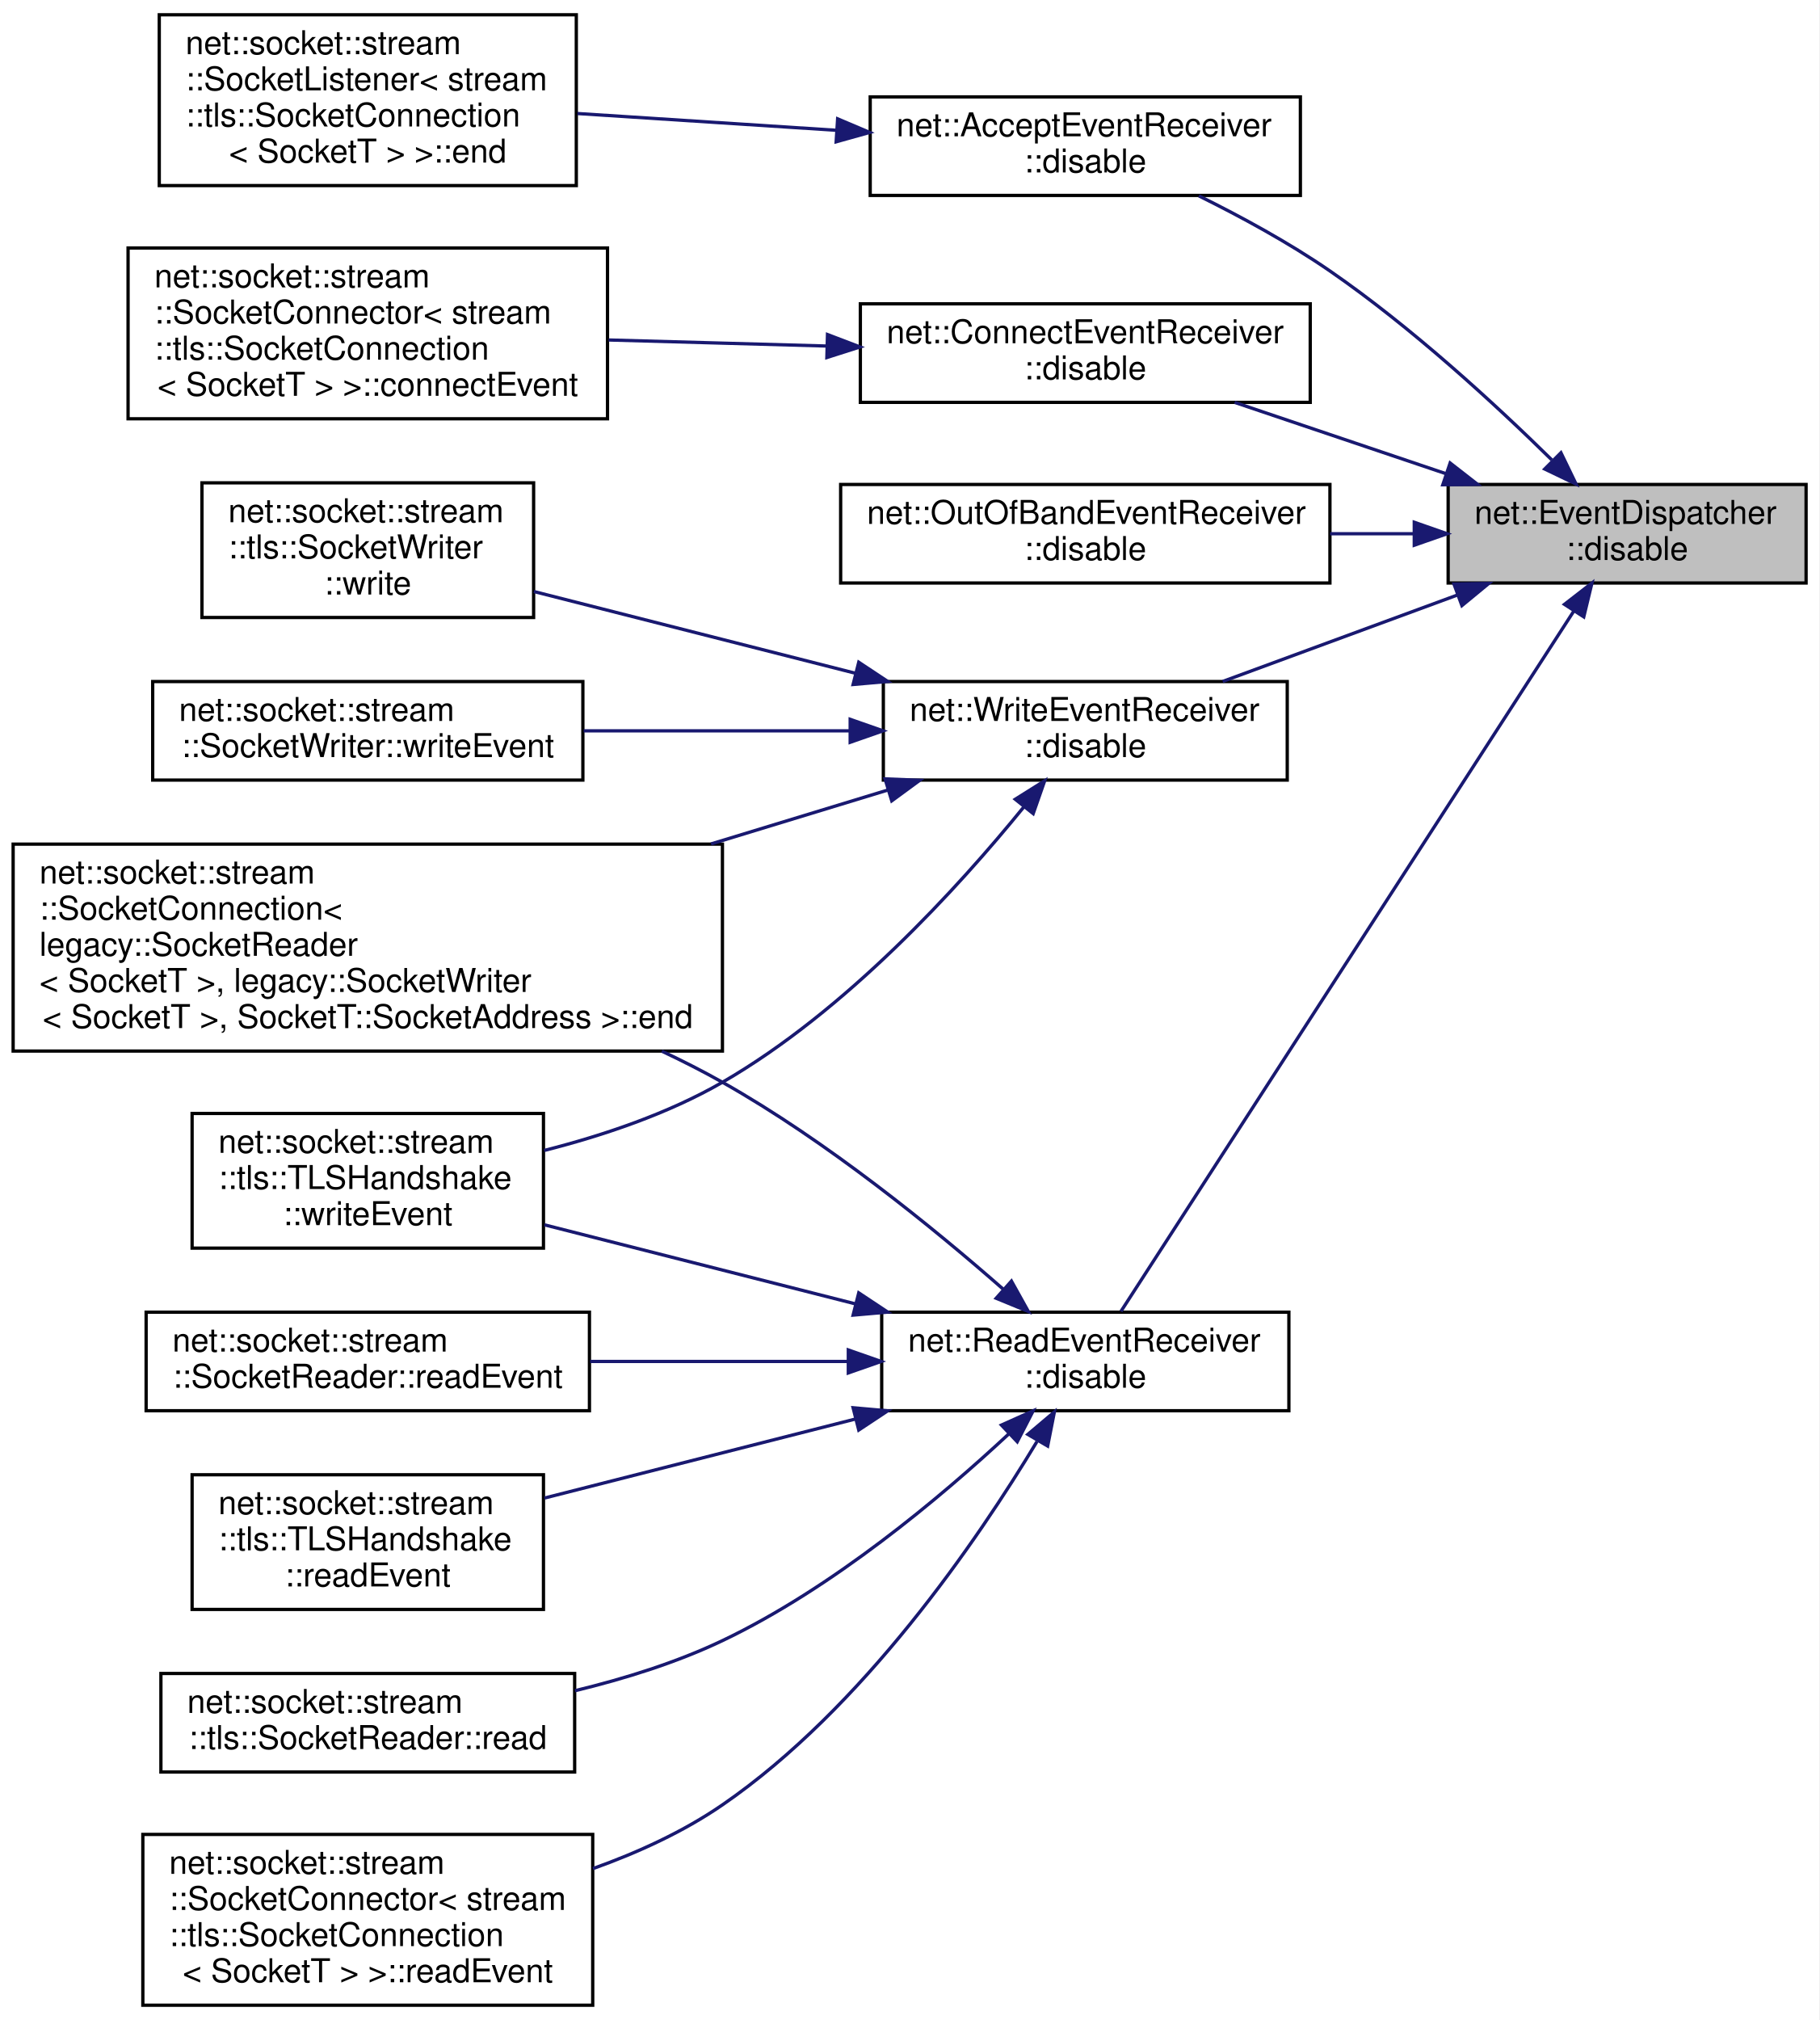
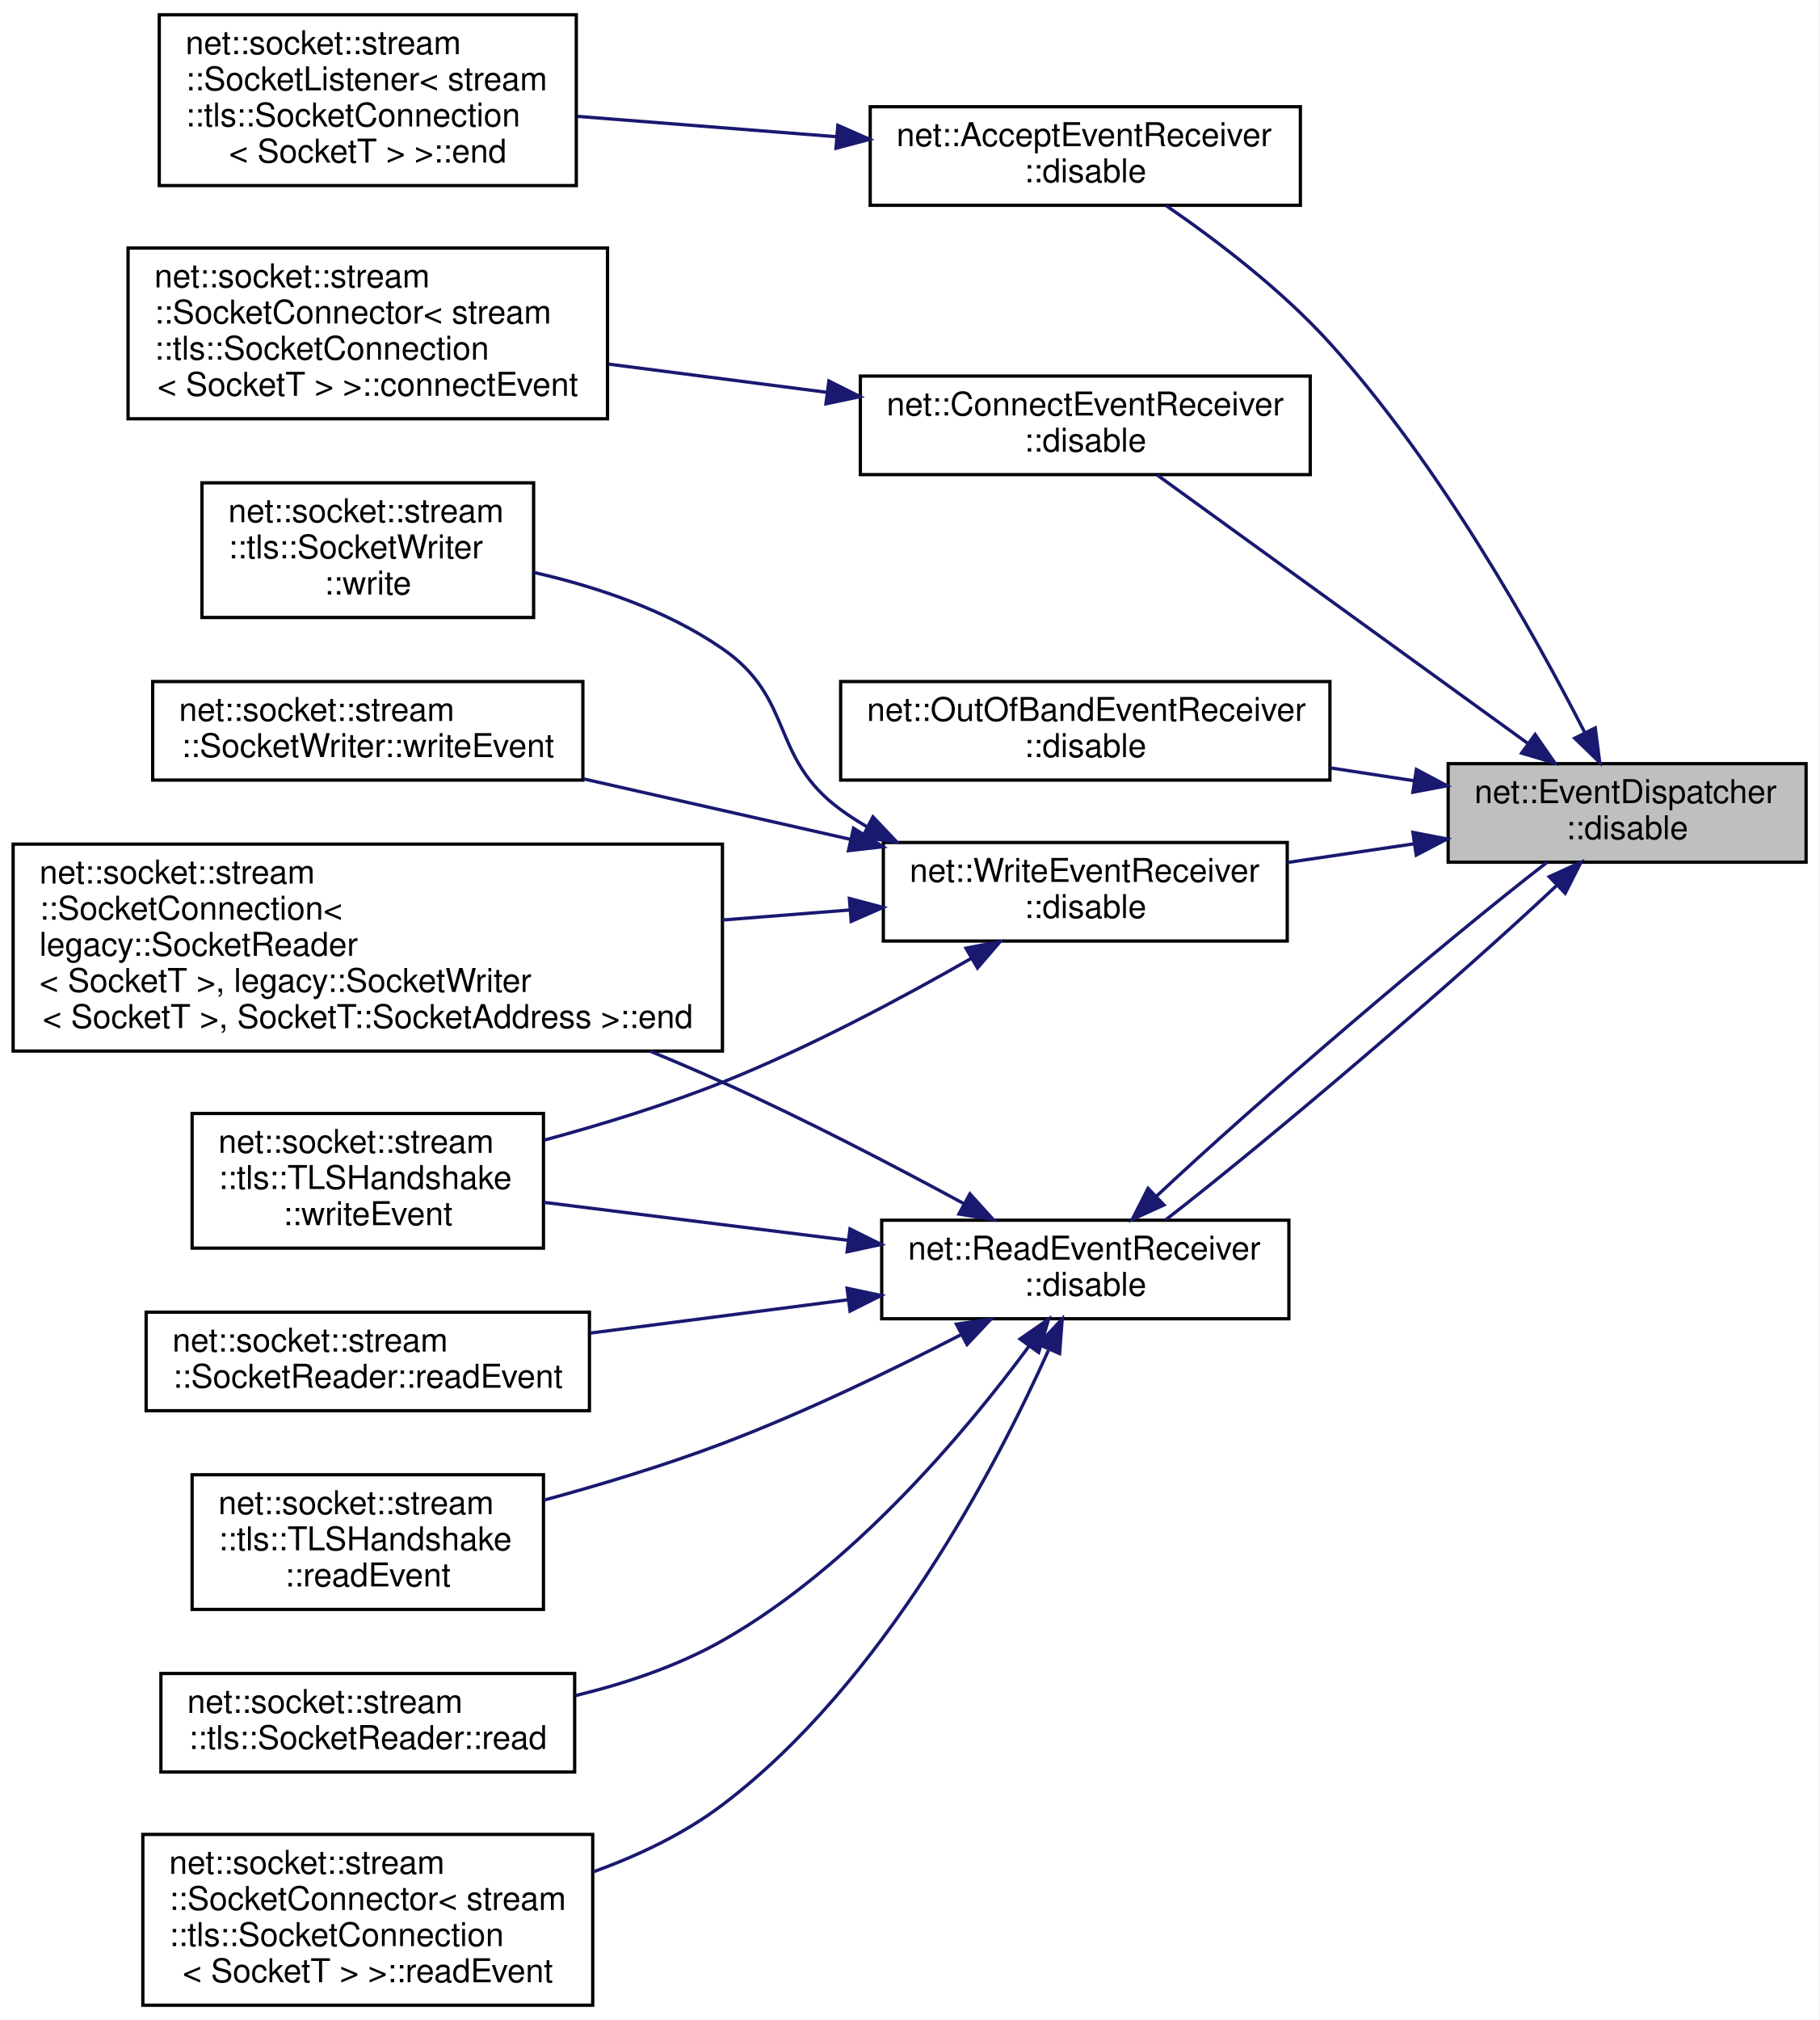
<svg xmlns="http://www.w3.org/2000/svg" xmlns:xlink="http://www.w3.org/1999/xlink" width="554pt" height="615pt" viewBox="0.00 0.00 554.00 615.00">
  <g id="graph0" class="graph" transform="scale(1 1) rotate(0) translate(4 611)">
    <polygon fill="white" stroke="transparent" points="-4,4 -4,-611 550,-611 550,4 -4,4" />
    <g id="node1" class="node">
      <g id="a_node1">
        <a xlink:title=" ">
-           <polygon fill="#bfbfbf" stroke="black" points="437,-433.5 437,-463.5 546,-463.5 546,-433.5 437,-433.5" />
-           <text text-anchor="start" x="445" y="-451.5" font-family="Helvetica,sans-Serif" font-size="10.00">net::EventDispatcher</text>
-           <text text-anchor="middle" x="491.5" y="-440.5" font-family="Helvetica,sans-Serif" font-size="10.00">::disable</text>
+           <polygon fill="#bfbfbf" stroke="black" points="437,-348.5 437,-378.5 546,-378.5 546,-348.5 437,-348.5" />
+           <text text-anchor="start" x="445" y="-366.5" font-family="Helvetica,sans-Serif" font-size="10.00">net::EventDispatcher</text>
+           <text text-anchor="middle" x="491.5" y="-355.5" font-family="Helvetica,sans-Serif" font-size="10.00">::disable</text>
        </a>
      </g>
    </g>
    <g id="node2" class="node">
      <g id="a_node2">
        <a xlink:href="classnet_1_1_accept_event_receiver.html#a9d6b2c168ca3557cb6006f55d2249edb" target="_top" xlink:title=" ">
-           <polygon fill="white" stroke="black" points="261,-551.5 261,-581.5 392,-581.5 392,-551.5 261,-551.5" />
-           <text text-anchor="start" x="269" y="-569.5" font-family="Helvetica,sans-Serif" font-size="10.00">net::AcceptEventReceiver</text>
-           <text text-anchor="middle" x="326.5" y="-558.5" font-family="Helvetica,sans-Serif" font-size="10.00">::disable</text>
+           <polygon fill="white" stroke="black" points="261,-548.5 261,-578.5 392,-578.5 392,-548.5 261,-548.5" />
+           <text text-anchor="start" x="269" y="-566.5" font-family="Helvetica,sans-Serif" font-size="10.00">net::AcceptEventReceiver</text>
+           <text text-anchor="middle" x="326.5" y="-555.5" font-family="Helvetica,sans-Serif" font-size="10.00">::disable</text>
        </a>
      </g>
    </g>
    <g id="edge1" class="edge">
-       <path fill="none" stroke="midnightblue" d="M468.58,-470.97C451.23,-488.02 425.85,-511.38 401,-528.5 388.58,-537.06 373.98,-544.99 361.08,-551.37" />
-       <polygon fill="midnightblue" stroke="midnightblue" points="471.35,-473.16 475.96,-463.62 466.41,-468.2 471.35,-473.16" />
+       <path fill="none" stroke="midnightblue" d="M478.48,-388.2C463.14,-418.21 434.53,-469.42 401,-506.5 386.27,-522.79 366.45,-537.86 351.1,-548.41" />
+       <polygon fill="midnightblue" stroke="midnightblue" points="481.8,-389.39 483.16,-378.88 475.54,-386.25 481.8,-389.39" />
    </g>
    <g id="node4" class="node">
      <g id="a_node4">
        <a xlink:href="classnet_1_1_connect_event_receiver.html#a8b2a4ec3db833c8990be7af55957726b" target="_top" xlink:title=" ">
-           <polygon fill="white" stroke="black" points="258,-488.5 258,-518.5 395,-518.5 395,-488.5 258,-488.5" />
-           <text text-anchor="start" x="266" y="-506.5" font-family="Helvetica,sans-Serif" font-size="10.00">net::ConnectEventReceiver</text>
-           <text text-anchor="middle" x="326.5" y="-495.5" font-family="Helvetica,sans-Serif" font-size="10.00">::disable</text>
+           <polygon fill="white" stroke="black" points="258,-466.5 258,-496.5 395,-496.5 395,-466.5 258,-466.5" />
+           <text text-anchor="start" x="266" y="-484.5" font-family="Helvetica,sans-Serif" font-size="10.00">net::ConnectEventReceiver</text>
+           <text text-anchor="middle" x="326.5" y="-473.5" font-family="Helvetica,sans-Serif" font-size="10.00">::disable</text>
        </a>
      </g>
    </g>
    <g id="edge3" class="edge">
-       <path fill="none" stroke="midnightblue" d="M436.27,-466.8C415.4,-473.84 391.83,-481.79 371.99,-488.49" />
-       <polygon fill="midnightblue" stroke="midnightblue" points="437.6,-470.04 445.96,-463.53 435.37,-463.41 437.6,-470.04" />
+       <path fill="none" stroke="midnightblue" d="M461.3,-384.64C428.8,-408.17 377.08,-445.61 348.4,-466.37" />
+       <polygon fill="midnightblue" stroke="midnightblue" points="463.48,-387.38 469.52,-378.68 459.37,-381.71 463.48,-387.38" />
    </g>
    <g id="node6" class="node">
      <g id="a_node6">
        <a xlink:href="classnet_1_1_out_of_band_event_receiver.html#a3675c35e9736c56ed1d24e3eafd61305" target="_top" xlink:title=" ">
-           <polygon fill="white" stroke="black" points="252,-433.5 252,-463.5 401,-463.5 401,-433.5 252,-433.5" />
-           <text text-anchor="start" x="260" y="-451.5" font-family="Helvetica,sans-Serif" font-size="10.00">net::OutOfBandEventReceiver</text>
-           <text text-anchor="middle" x="326.5" y="-440.5" font-family="Helvetica,sans-Serif" font-size="10.00">::disable</text>
+           <polygon fill="white" stroke="black" points="252,-373.5 252,-403.5 401,-403.5 401,-373.5 252,-373.5" />
+           <text text-anchor="start" x="260" y="-391.5" font-family="Helvetica,sans-Serif" font-size="10.00">net::OutOfBandEventReceiver</text>
+           <text text-anchor="middle" x="326.5" y="-380.5" font-family="Helvetica,sans-Serif" font-size="10.00">::disable</text>
        </a>
      </g>
    </g>
    <g id="edge5" class="edge">
-       <path fill="none" stroke="midnightblue" d="M426.6,-448.5C418.22,-448.5 409.58,-448.5 401.05,-448.5" />
-       <polygon fill="midnightblue" stroke="midnightblue" points="426.68,-452 436.68,-448.5 426.68,-445 426.68,-452" />
+       <path fill="none" stroke="midnightblue" d="M426.6,-373.3C418.22,-374.59 409.58,-375.91 401.05,-377.22" />
+       <polygon fill="midnightblue" stroke="midnightblue" points="427.32,-376.73 436.68,-371.76 426.26,-369.81 427.32,-376.73" />
    </g>
    <g id="node7" class="node">
      <g id="a_node7">
        <a xlink:href="classnet_1_1_read_event_receiver.html#a1aa12164e4a0363f8a61acdceb44cd0c" target="_top" xlink:title=" ">
-           <polygon fill="white" stroke="black" points="264.5,-181.5 264.5,-211.5 388.5,-211.5 388.5,-181.5 264.5,-181.5" />
-           <text text-anchor="start" x="272.5" y="-199.5" font-family="Helvetica,sans-Serif" font-size="10.00">net::ReadEventReceiver</text>
-           <text text-anchor="middle" x="326.5" y="-188.5" font-family="Helvetica,sans-Serif" font-size="10.00">::disable</text>
+           <polygon fill="white" stroke="black" points="264.5,-209.5 264.5,-239.5 388.5,-239.5 388.5,-209.5 264.5,-209.5" />
+           <text text-anchor="start" x="272.5" y="-227.5" font-family="Helvetica,sans-Serif" font-size="10.00">net::ReadEventReceiver</text>
+           <text text-anchor="middle" x="326.5" y="-216.5" font-family="Helvetica,sans-Serif" font-size="10.00">::disable</text>
        </a>
      </g>
    </g>
    <g id="edge6" class="edge">
-       <path fill="none" stroke="midnightblue" d="M475.35,-425.08C442.38,-374.1 364.84,-254.22 337.36,-211.75" />
-       <polygon fill="midnightblue" stroke="midnightblue" points="472.42,-427 480.79,-433.49 478.3,-423.19 472.42,-427" />
+       <path fill="none" stroke="midnightblue" d="M469.97,-341.33C439.61,-312.74 382.9,-264.3 350.95,-239.59" />
+       <polygon fill="midnightblue" stroke="midnightblue" points="467.79,-344.09 477.44,-348.48 472.64,-339.04 467.79,-344.09" />
    </g>
    <g id="node14" class="node">
      <g id="a_node14">
        <a xlink:href="classnet_1_1_write_event_receiver.html#a5fde8579d923d80afbd015935d1fdea9" target="_top" xlink:title=" ">
-           <polygon fill="white" stroke="black" points="265,-373.5 265,-403.5 388,-403.5 388,-373.5 265,-373.5" />
-           <text text-anchor="start" x="273" y="-391.5" font-family="Helvetica,sans-Serif" font-size="10.00">net::WriteEventReceiver</text>
-           <text text-anchor="middle" x="326.5" y="-380.5" font-family="Helvetica,sans-Serif" font-size="10.00">::disable</text>
-         </a>
-       </g>
-     </g>
-     <g id="edge13" class="edge">
-       <path fill="none" stroke="midnightblue" d="M439.78,-429.83C416.8,-421.37 389.99,-411.5 368.34,-403.53" />
-       <polygon fill="midnightblue" stroke="midnightblue" points="438.77,-433.19 449.37,-433.36 441.19,-426.62 438.77,-433.19" />
+           <polygon fill="white" stroke="black" points="265,-324.5 265,-354.5 388,-354.5 388,-324.5 265,-324.5" />
+           <text text-anchor="start" x="273" y="-342.5" font-family="Helvetica,sans-Serif" font-size="10.00">net::WriteEventReceiver</text>
+           <text text-anchor="middle" x="326.5" y="-331.5" font-family="Helvetica,sans-Serif" font-size="10.00">::disable</text>
+         </a>
+       </g>
+     </g>
+     <g id="edge14" class="edge">
+       <path fill="none" stroke="midnightblue" d="M426.64,-354.1C413.93,-352.23 400.62,-350.27 388.03,-348.41" />
+       <polygon fill="midnightblue" stroke="midnightblue" points="426.27,-357.58 436.68,-355.57 427.29,-350.66 426.27,-357.58" />
    </g>
    <g id="node3" class="node">
      <g id="a_node3">
        <a xlink:href="classnet_1_1socket_1_1stream_1_1_socket_listener.html#a1f2d699a1d63343e7f2ef2cdd434da00" target="_top" xlink:title=" ">
          <polygon fill="white" stroke="black" points="44.5,-554.5 44.5,-606.5 171.5,-606.5 171.5,-554.5 44.5,-554.5" />
          <text text-anchor="start" x="52.5" y="-594.5" font-family="Helvetica,sans-Serif" font-size="10.00">net::socket::stream</text>
          <text text-anchor="start" x="52.5" y="-583.5" font-family="Helvetica,sans-Serif" font-size="10.00">::SocketListener&lt; stream</text>
          <text text-anchor="start" x="52.5" y="-572.5" font-family="Helvetica,sans-Serif" font-size="10.00">::tls::SocketConnection</text>
          <text text-anchor="middle" x="108" y="-561.5" font-family="Helvetica,sans-Serif" font-size="10.00">&lt; SocketT &gt; &gt;::end</text>
        </a>
      </g>
    </g>
    <g id="edge2" class="edge">
-       <path fill="none" stroke="midnightblue" d="M250.76,-571.33C225.04,-573 196.52,-574.84 171.84,-576.44" />
-       <polygon fill="midnightblue" stroke="midnightblue" points="251.08,-574.82 260.84,-570.68 250.63,-567.83 251.08,-574.82" />
+       <path fill="none" stroke="midnightblue" d="M250.76,-569.37C225.04,-571.39 196.52,-573.63 171.84,-575.57" />
+       <polygon fill="midnightblue" stroke="midnightblue" points="251.14,-572.85 260.84,-568.58 250.59,-565.87 251.14,-572.85" />
    </g>
    <g id="node5" class="node">
      <g id="a_node5">
        <a xlink:href="classnet_1_1socket_1_1stream_1_1_socket_connector.html#acb928c04763dadc6adcb9c7d711d0348" target="_top" xlink:title=" ">
          <polygon fill="white" stroke="black" points="35,-483.5 35,-535.5 181,-535.5 181,-483.5 35,-483.5" />
          <text text-anchor="start" x="43" y="-523.5" font-family="Helvetica,sans-Serif" font-size="10.00">net::socket::stream</text>
          <text text-anchor="start" x="43" y="-512.5" font-family="Helvetica,sans-Serif" font-size="10.00">::SocketConnector&lt; stream</text>
          <text text-anchor="start" x="43" y="-501.5" font-family="Helvetica,sans-Serif" font-size="10.00">::tls::SocketConnection</text>
          <text text-anchor="middle" x="108" y="-490.5" font-family="Helvetica,sans-Serif" font-size="10.00">&lt; SocketT &gt; &gt;::connectEvent</text>
        </a>
      </g>
    </g>
    <g id="edge4" class="edge">
-       <path fill="none" stroke="midnightblue" d="M247.75,-505.65C226.1,-506.25 202.67,-506.9 181.35,-507.49" />
-       <polygon fill="midnightblue" stroke="midnightblue" points="247.99,-509.15 257.89,-505.37 247.8,-502.15 247.99,-509.15" />
+       <path fill="none" stroke="midnightblue" d="M247.75,-491.56C226.1,-494.36 202.67,-497.38 181.35,-500.14" />
+       <polygon fill="midnightblue" stroke="midnightblue" points="248.42,-495 257.89,-490.24 247.52,-488.06 248.42,-495" />
+     </g>
+     <g id="edge7" class="edge">
+       <path fill="none" stroke="midnightblue" d="M348.31,-246.93C378.77,-275.58 435.31,-323.87 467.15,-348.49" />
+       <polygon fill="midnightblue" stroke="midnightblue" points="350.45,-244.14 340.81,-239.76 345.61,-249.2 350.45,-244.14" />
    </g>
    <g id="node8" class="node">
      <g id="a_node8">
        <a xlink:href="classnet_1_1socket_1_1stream_1_1_socket_connection.html#a96cb510c89728888ae146c055ef1b05d" target="_top" xlink:title=" ">
          <polygon fill="white" stroke="black" points="0,-291 0,-354 216,-354 216,-291 0,-291" />
          <text text-anchor="start" x="8" y="-342" font-family="Helvetica,sans-Serif" font-size="10.00">net::socket::stream</text>
          <text text-anchor="start" x="8" y="-331" font-family="Helvetica,sans-Serif" font-size="10.00">::SocketConnection&lt;</text>
          <text text-anchor="start" x="8" y="-320" font-family="Helvetica,sans-Serif" font-size="10.00"> legacy::SocketReader</text>
          <text text-anchor="start" x="8" y="-309" font-family="Helvetica,sans-Serif" font-size="10.00">&lt; SocketT &gt;, legacy::SocketWriter</text>
          <text text-anchor="middle" x="108" y="-298" font-family="Helvetica,sans-Serif" font-size="10.00">&lt; SocketT &gt;, SocketT::SocketAddress &gt;::end</text>
        </a>
      </g>
    </g>
-     <g id="edge7" class="edge">
-       <path fill="none" stroke="midnightblue" d="M301.59,-218.43C280.34,-237.08 247.79,-263.59 216,-281.5 210.11,-284.82 203.89,-287.98 197.54,-290.97" />
-       <polygon fill="midnightblue" stroke="midnightblue" points="304.01,-220.97 309.16,-211.71 299.36,-215.74 304.01,-220.97" />
+     <g id="edge8" class="edge">
+       <path fill="none" stroke="midnightblue" d="M289.54,-244.54C268.41,-255.98 241.03,-270.24 216,-281.5 208.93,-284.68 201.52,-287.85 194.06,-290.93" />
+       <polygon fill="midnightblue" stroke="midnightblue" points="291.37,-247.53 298.48,-239.67 288.02,-241.38 291.37,-247.53" />
    </g>
    <g id="node9" class="node">
      <g id="a_node9">
        <a xlink:href="classnet_1_1socket_1_1stream_1_1tls_1_1_socket_reader.html#a2d1afe1a95aa96b9a3c442ce601af849" target="_top" xlink:title=" ">
          <polygon fill="white" stroke="black" points="45,-71.5 45,-101.5 171,-101.5 171,-71.5 45,-71.5" />
          <text text-anchor="start" x="53" y="-89.5" font-family="Helvetica,sans-Serif" font-size="10.00">net::socket::stream</text>
          <text text-anchor="middle" x="108" y="-78.5" font-family="Helvetica,sans-Serif" font-size="10.00">::tls::SocketReader::read</text>
        </a>
      </g>
    </g>
-     <g id="edge8" class="edge">
-       <path fill="none" stroke="midnightblue" d="M303.25,-174.48C282.41,-155.07 249.52,-127.48 216,-111.5 202.05,-104.85 186.22,-99.91 171.09,-96.25" />
-       <polygon fill="midnightblue" stroke="midnightblue" points="300.96,-177.13 310.63,-181.47 305.78,-172.05 300.96,-177.13" />
+     <g id="edge9" class="edge">
+       <path fill="none" stroke="midnightblue" d="M309.43,-201.23C290.24,-175.27 255.72,-134 216,-111.5 202.39,-103.79 186.52,-98.46 171.23,-94.76" />
+       <polygon fill="midnightblue" stroke="midnightblue" points="306.64,-203.34 315.33,-209.39 312.31,-199.24 306.64,-203.34" />
    </g>
    <g id="node10" class="node">
      <g id="a_node10">
        <a xlink:href="classnet_1_1socket_1_1stream_1_1_socket_connector.html#adff3d2097b204caf011c1e9536482d13" target="_top" xlink:title=" ">
          <polygon fill="white" stroke="black" points="39.5,-0.5 39.5,-52.5 176.5,-52.5 176.5,-0.5 39.5,-0.5" />
          <text text-anchor="start" x="47.5" y="-40.5" font-family="Helvetica,sans-Serif" font-size="10.00">net::socket::stream</text>
          <text text-anchor="start" x="47.5" y="-29.5" font-family="Helvetica,sans-Serif" font-size="10.00">::SocketConnector&lt; stream</text>
          <text text-anchor="start" x="47.5" y="-18.5" font-family="Helvetica,sans-Serif" font-size="10.00">::tls::SocketConnection</text>
          <text text-anchor="middle" x="108" y="-7.5" font-family="Helvetica,sans-Serif" font-size="10.00">&lt; SocketT &gt; &gt;::readEvent</text>
        </a>
      </g>
    </g>
-     <g id="edge9" class="edge">
-       <path fill="none" stroke="midnightblue" d="M311.79,-172.12C293.63,-141.96 258.85,-90.98 216,-61.5 204.17,-53.36 190.31,-47 176.56,-42.09" />
-       <polygon fill="midnightblue" stroke="midnightblue" points="309,-174.29 317.09,-181.13 315.04,-170.74 309,-174.29" />
+     <g id="edge10" class="edge">
+       <path fill="none" stroke="midnightblue" d="M315.27,-199.85C299.27,-164.22 264.99,-98.57 216,-61.5 204.39,-52.71 190.47,-46.08 176.58,-41.08" />
+       <polygon fill="midnightblue" stroke="midnightblue" points="312.26,-201.7 319.47,-209.46 318.68,-198.9 312.26,-201.7" />
    </g>
    <g id="node11" class="node">
      <g id="a_node11">
        <a xlink:href="classnet_1_1socket_1_1stream_1_1_socket_reader.html#ab61867e53c7aeaf9c51cfaa19ddd060b" target="_top" xlink:title=" ">
          <polygon fill="white" stroke="black" points="40.5,-181.5 40.5,-211.5 175.5,-211.5 175.5,-181.5 40.5,-181.5" />
          <text text-anchor="start" x="48.5" y="-199.5" font-family="Helvetica,sans-Serif" font-size="10.00">net::socket::stream</text>
          <text text-anchor="middle" x="108" y="-188.5" font-family="Helvetica,sans-Serif" font-size="10.00">::SocketReader::readEvent</text>
        </a>
      </g>
    </g>
-     <g id="edge10" class="edge">
-       <path fill="none" stroke="midnightblue" d="M254.08,-196.5C228.84,-196.5 200.55,-196.5 175.71,-196.5" />
-       <polygon fill="midnightblue" stroke="midnightblue" points="254.33,-200 264.33,-196.5 254.33,-193 254.33,-200" />
+     <g id="edge11" class="edge">
+       <path fill="none" stroke="midnightblue" d="M254.08,-215.26C228.84,-212 200.55,-208.34 175.71,-205.13" />
+       <polygon fill="midnightblue" stroke="midnightblue" points="253.96,-218.78 264.33,-216.59 254.86,-211.83 253.96,-218.78" />
    </g>
    <g id="node12" class="node">
      <g id="a_node12">
        <a xlink:href="classnet_1_1socket_1_1stream_1_1tls_1_1_t_l_s_handshake.html#a35bcd6ef7b0b5581fcc7cb56873edb30" target="_top" xlink:title=" ">
          <polygon fill="white" stroke="black" points="54.5,-121 54.5,-162 161.5,-162 161.5,-121 54.5,-121" />
          <text text-anchor="start" x="62.5" y="-150" font-family="Helvetica,sans-Serif" font-size="10.00">net::socket::stream</text>
          <text text-anchor="start" x="62.5" y="-139" font-family="Helvetica,sans-Serif" font-size="10.00">::tls::TLSHandshake</text>
          <text text-anchor="middle" x="108" y="-128" font-family="Helvetica,sans-Serif" font-size="10.00">::readEvent</text>
        </a>
      </g>
    </g>
-     <g id="edge11" class="edge">
-       <path fill="none" stroke="midnightblue" d="M256.57,-178.99C225.88,-171.19 190.33,-162.16 161.81,-154.91" />
-       <polygon fill="midnightblue" stroke="midnightblue" points="255.79,-182.4 266.34,-181.47 257.51,-175.62 255.79,-182.4" />
+     <g id="edge12" class="edge">
+       <path fill="none" stroke="midnightblue" d="M288.87,-204.75C267.93,-193.98 240.95,-180.95 216,-171.5 198.59,-164.91 179.1,-159.02 161.57,-154.25" />
+       <polygon fill="midnightblue" stroke="midnightblue" points="287.26,-207.86 297.75,-209.37 290.49,-201.65 287.26,-207.86" />
    </g>
    <g id="node13" class="node">
      <g id="a_node13">
        <a xlink:href="classnet_1_1socket_1_1stream_1_1tls_1_1_t_l_s_handshake.html#a4f9fdbda5c8978a21a402013f153cbca" target="_top" xlink:title=" ">
          <polygon fill="white" stroke="black" points="54.5,-231 54.5,-272 161.5,-272 161.5,-231 54.5,-231" />
          <text text-anchor="start" x="62.5" y="-260" font-family="Helvetica,sans-Serif" font-size="10.00">net::socket::stream</text>
          <text text-anchor="start" x="62.5" y="-249" font-family="Helvetica,sans-Serif" font-size="10.00">::tls::TLSHandshake</text>
          <text text-anchor="middle" x="108" y="-238" font-family="Helvetica,sans-Serif" font-size="10.00">::writeEvent</text>
        </a>
      </g>
    </g>
-     <g id="edge12" class="edge">
-       <path fill="none" stroke="midnightblue" d="M256.57,-214.01C225.88,-221.81 190.33,-230.84 161.81,-238.09" />
-       <polygon fill="midnightblue" stroke="midnightblue" points="257.51,-217.38 266.34,-211.53 255.79,-210.6 257.51,-217.38" />
-     </g>
-     <g id="edge14" class="edge">
-       <path fill="none" stroke="midnightblue" d="M266.5,-370.51C249.78,-365.42 231.06,-359.71 212.53,-354.06" />
-       <polygon fill="midnightblue" stroke="midnightblue" points="265.52,-373.87 276.1,-373.44 267.56,-367.18 265.52,-373.87" />
-     </g>
-     <g id="edge17" class="edge">
-       <path fill="none" stroke="midnightblue" d="M307.76,-365.29C287.95,-340.94 253.68,-303.26 216,-281.5 199.46,-271.95 179.71,-265.3 161.71,-260.73" />
-       <polygon fill="midnightblue" stroke="midnightblue" points="305.17,-367.66 314.14,-373.29 310.64,-363.29 305.17,-367.66" />
+     <g id="edge13" class="edge">
+       <path fill="none" stroke="midnightblue" d="M254.26,-233.38C224.03,-237.15 189.43,-241.47 161.58,-244.94" />
+       <polygon fill="midnightblue" stroke="midnightblue" points="254.84,-236.84 264.33,-232.13 253.97,-229.89 254.84,-236.84" />
+     </g>
+     <g id="edge15" class="edge">
+       <path fill="none" stroke="midnightblue" d="M254.68,-333.94C242.28,-332.97 229.13,-331.93 216,-330.9" />
+       <polygon fill="midnightblue" stroke="midnightblue" points="254.66,-337.45 264.9,-334.74 255.21,-330.47 254.66,-337.45" />
+     </g>
+     <g id="edge18" class="edge">
+       <path fill="none" stroke="midnightblue" d="M291.65,-319.15C270.46,-307.02 242.28,-292 216,-281.5 198.71,-274.59 179.25,-268.63 161.72,-263.88" />
+       <polygon fill="midnightblue" stroke="midnightblue" points="290.16,-322.33 300.57,-324.32 293.67,-316.28 290.16,-322.33" />
    </g>
    <g id="node15" class="node">
      <g id="a_node15">
        <a xlink:href="classnet_1_1socket_1_1stream_1_1tls_1_1_socket_writer.html#a575092baf77eee53e0f52525230d01d8" target="_top" xlink:title=" ">
          <polygon fill="white" stroke="black" points="57.5,-423 57.5,-464 158.5,-464 158.5,-423 57.5,-423" />
          <text text-anchor="start" x="65.5" y="-452" font-family="Helvetica,sans-Serif" font-size="10.00">net::socket::stream</text>
          <text text-anchor="start" x="65.5" y="-441" font-family="Helvetica,sans-Serif" font-size="10.00">::tls::SocketWriter</text>
          <text text-anchor="middle" x="108" y="-430" font-family="Helvetica,sans-Serif" font-size="10.00">::write</text>
        </a>
      </g>
    </g>
-     <g id="edge15" class="edge">
-       <path fill="none" stroke="midnightblue" d="M256.63,-405.99C224.77,-414.09 187.62,-423.53 158.57,-430.91" />
-       <polygon fill="midnightblue" stroke="midnightblue" points="257.51,-409.38 266.34,-403.53 255.79,-402.6 257.51,-409.38" />
+     <g id="edge16" class="edge">
+       <path fill="none" stroke="midnightblue" d="M259.98,-359.32C257.2,-360.93 254.53,-362.65 252,-364.5 230.2,-380.48 238.22,-398.12 216,-413.5 199.1,-425.19 177.75,-432.35 158.57,-436.72" />
+       <polygon fill="midnightblue" stroke="midnightblue" points="261.83,-362.31 269.12,-354.62 258.62,-356.08 261.83,-362.31" />
    </g>
    <g id="node16" class="node">
      <g id="a_node16">
        <a xlink:href="classnet_1_1socket_1_1stream_1_1_socket_writer.html#aa5212806acd0460108b81ad5fc14807d" target="_top" xlink:title=" ">
          <polygon fill="white" stroke="black" points="42.5,-373.5 42.5,-403.5 173.5,-403.5 173.5,-373.5 42.5,-373.5" />
          <text text-anchor="start" x="50.5" y="-391.5" font-family="Helvetica,sans-Serif" font-size="10.00">net::socket::stream</text>
          <text text-anchor="middle" x="108" y="-380.5" font-family="Helvetica,sans-Serif" font-size="10.00">::SocketWriter::writeEvent</text>
        </a>
      </g>
    </g>
-     <g id="edge16" class="edge">
-       <path fill="none" stroke="midnightblue" d="M254.71,-388.5C228.64,-388.5 199.26,-388.5 173.75,-388.5" />
-       <polygon fill="midnightblue" stroke="midnightblue" points="254.9,-392 264.9,-388.5 254.9,-385 254.9,-392" />
+     <g id="edge17" class="edge">
+       <path fill="none" stroke="midnightblue" d="M255.06,-355.44C228.9,-361.36 199.37,-368.05 173.75,-373.85" />
+       <polygon fill="midnightblue" stroke="midnightblue" points="255.92,-358.84 264.9,-353.21 254.38,-352.01 255.92,-358.84" />
    </g>
  </g>
</svg>
